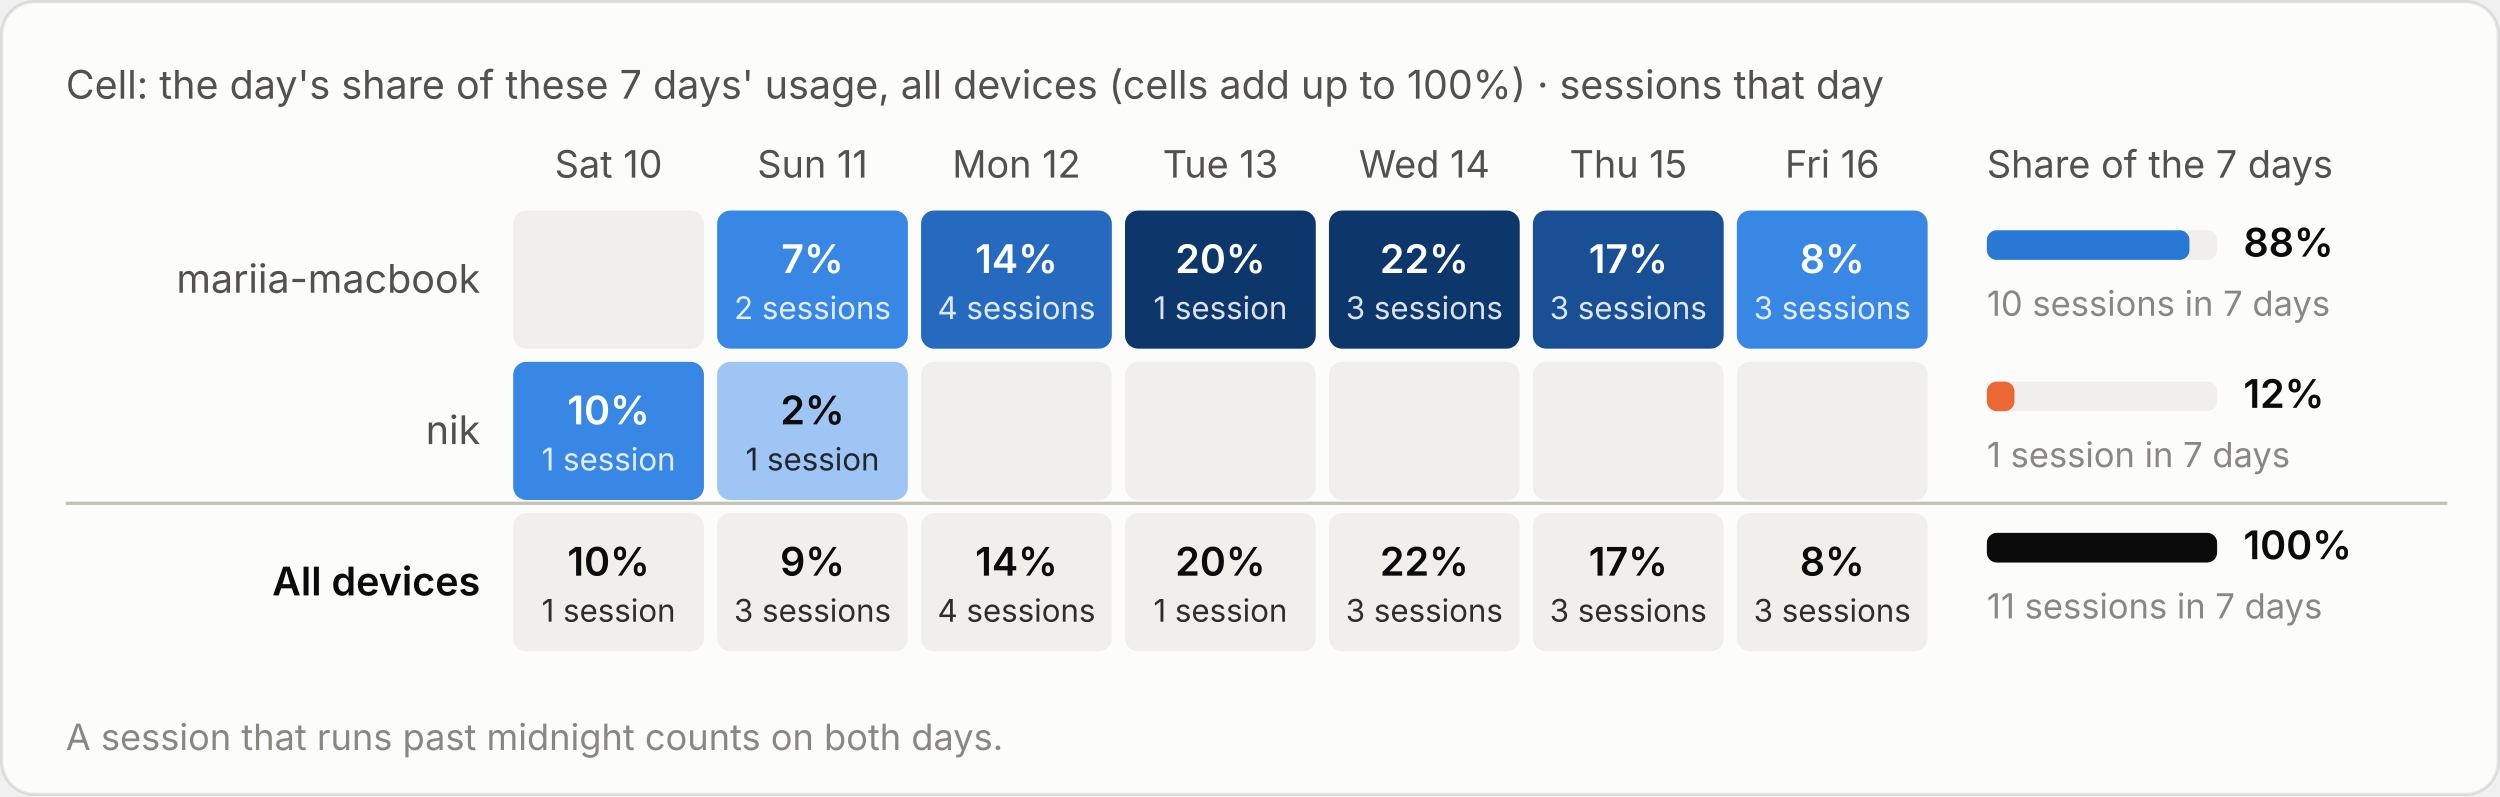
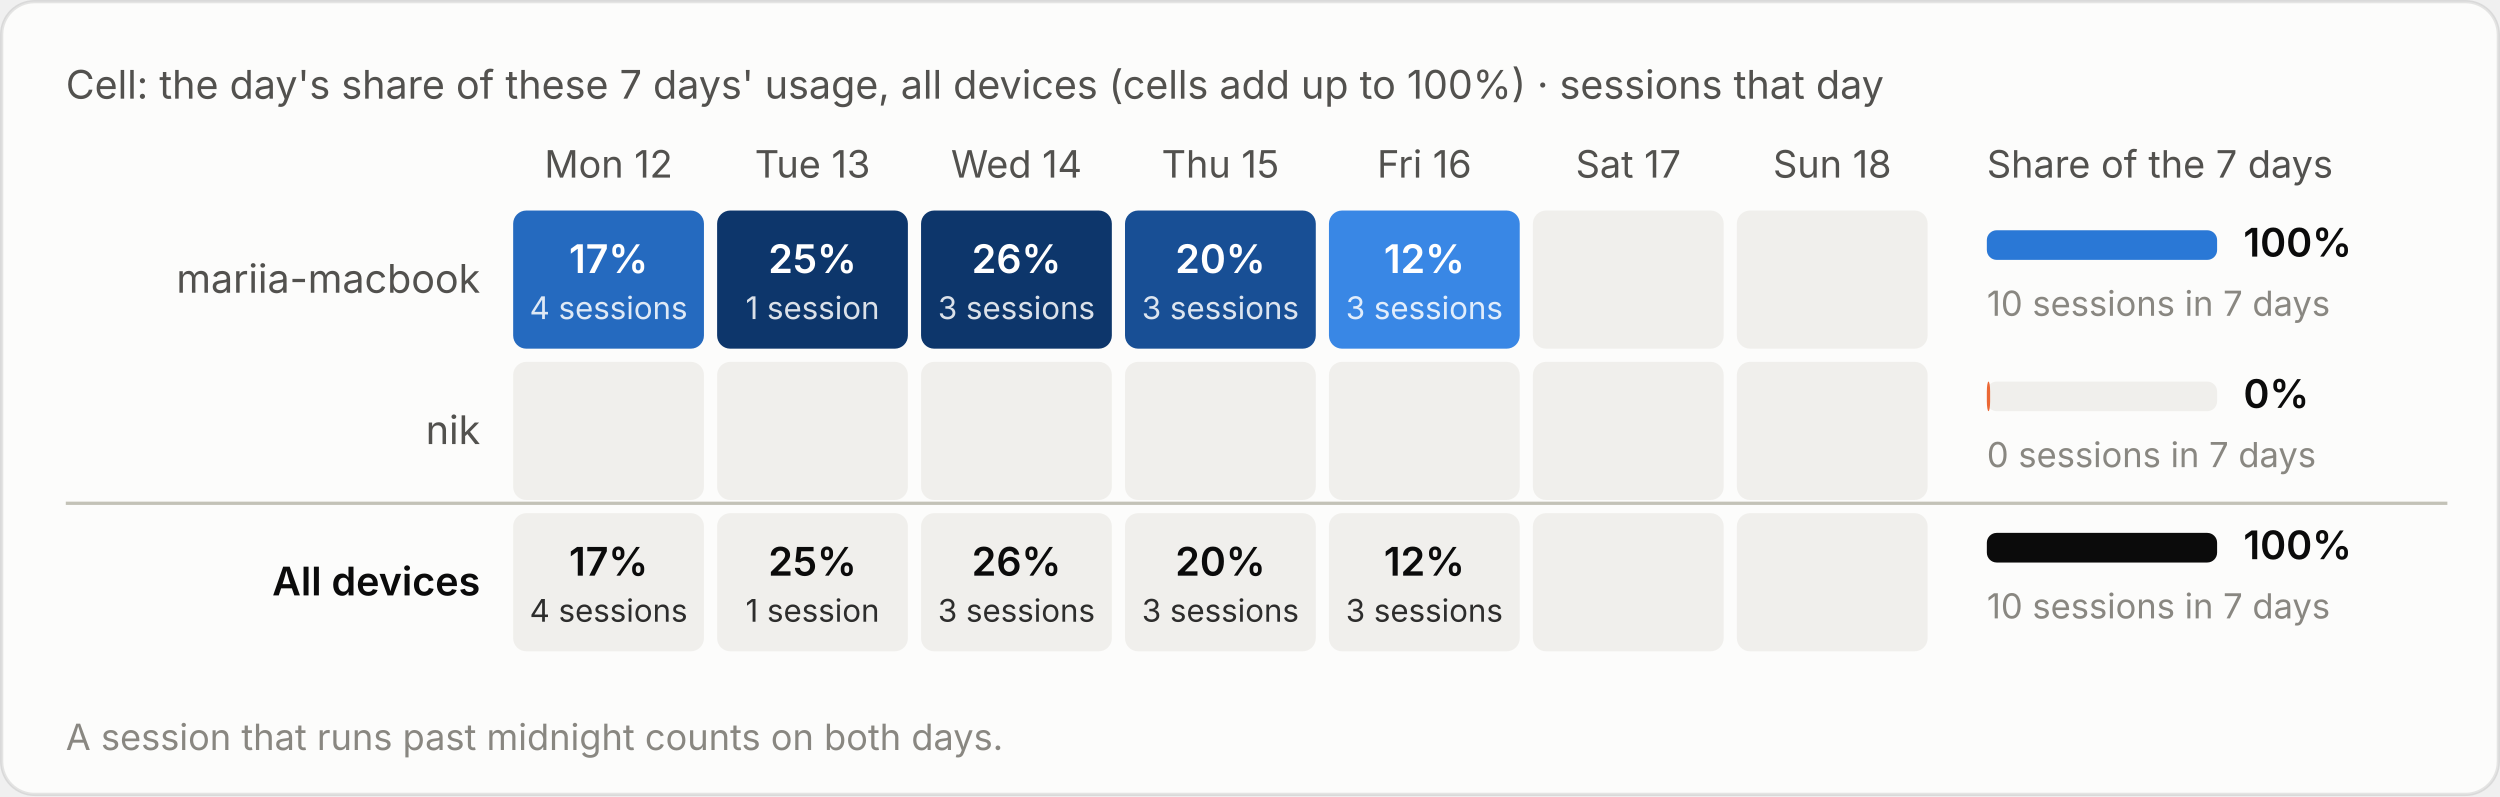
<svg xmlns="http://www.w3.org/2000/svg" viewBox="0 0 760 242" width="760" height="242" role="img" aria-label="Cell: the day's share of these 7 days' usage, all devices (cells add up to 100%) · sessions that day">
  <style>text{font-family:system-ui,-apple-system,"Segoe UI",sans-serif;font-variant-numeric:tabular-nums}.bg{fill:#fcfcfb;stroke:rgba(11,11,11,.10)}.tp{fill:#0b0b0b}.ts{fill:#52514e}.tm{fill:#898781}.grid{stroke:#e1e0d9;stroke-width:1}.base{stroke:#c3c2b7;stroke-width:1}.so{fill:#b5b3ad}.lo{stroke:#b5b3ad}.qe{fill:#f0efec}.ring{stroke:#fcfcfb}.area{fill-opacity:.1}.s0{fill:#2a78d6}.l0{stroke:#2a78d6}.s1{fill:#eb6834}.l1{stroke:#eb6834}.s2{fill:#1baf7a}.l2{stroke:#1baf7a}.s3{fill:#eda100}.l3{stroke:#eda100}.s4{fill:#e87ba4}.l4{stroke:#e87ba4}.s5{fill:#008300}.l5{stroke:#008300}.s6{fill:#4a3aa7}.l6{stroke:#4a3aa7}.s7{fill:#e34948}.l7{stroke:#e34948}.q0{fill:#cde2fb}.q1{fill:#9ec5f4}.q2{fill:#6da7ec}.q3{fill:#3987e5}.q4{fill:#256abf}.q5{fill:#184f95}.q6{fill:#0d366b}.r0{fill:#f8d4d4}.r1{fill:#ec8f8f}.r2{fill:#c42f2f}.a0{fill:#fbe3e3}.a1{fill:#f5b8b8}.a2{fill:#ec8f8f}.a3{fill:#d65252}.a4{fill:#a82525}.tq0{fill:#0b0b0b}.tq1{fill:#0b0b0b}.tq2{fill:#0b0b0b}.tq3{fill:#ffffff}.tq4{fill:#ffffff}.tq5{fill:#ffffff}.tq6{fill:#ffffff}.tr0{fill:#0b0b0b}.tr1{fill:#0b0b0b}.tr2{fill:#ffffff}.ta0{fill:#0b0b0b}.ta1{fill:#0b0b0b}.ta2{fill:#0b0b0b}.ta3{fill:#ffffff}.ta4{fill:#ffffff}.tw{fill:#ffffff}@media (prefers-color-scheme:dark){.bg{fill:#1a1a19;stroke:rgba(255,255,255,.10)}.tp{fill:#fff}.ts{fill:#c3c2b7}.tm{fill:#898781}.grid{stroke:#2c2c2a}.base{stroke:#383835}.so{fill:#5c5b57}.lo{stroke:#5c5b57}.qe{fill:#262624}.ring{stroke:#1a1a19}.s0{fill:#3987e5}.l0{stroke:#3987e5}.s1{fill:#d95926}.l1{stroke:#d95926}.s2{fill:#199e70}.l2{stroke:#199e70}.s3{fill:#c98500}.l3{stroke:#c98500}.s4{fill:#d55181}.l4{stroke:#d55181}.s5{fill:#008300}.l5{stroke:#008300}.s6{fill:#9085e9}.l6{stroke:#9085e9}.s7{fill:#e66767}.l7{stroke:#e66767}.q0{fill:#16263a}.q1{fill:#123a66}.q2{fill:#184f95}.q3{fill:#256abf}.q4{fill:#3987e5}.q5{fill:#6da7ec}.q6{fill:#b7d3f6}.r0{fill:#4a2023}.r1{fill:#8c2c2f}.r2{fill:#e25555}.a0{fill:#3a1a1c}.a1{fill:#5e2427}.a2{fill:#8c2c2f}.a3{fill:#c43c3f}.a4{fill:#f07070}.tq0{fill:#ffffff}.tq1{fill:#ffffff}.tq2{fill:#ffffff}.tq3{fill:#ffffff}.tq4{fill:#ffffff}.tq5{fill:#0b0b0b}.tq6{fill:#0b0b0b}.tr0{fill:#ffffff}.tr1{fill:#ffffff}.tr2{fill:#ffffff}.ta0{fill:#ffffff}.ta1{fill:#ffffff}.ta2{fill:#ffffff}.ta3{fill:#ffffff}.ta4{fill:#0b0b0b}.tw{fill:#ffffff}}</style>
  <rect class="bg" x=".5" y=".5" width="759" height="241" rx="10" />
  <text class="ts" x="20" y="30" font-size="12">Cell: the day's share of these 7 days' usage, all devices (cells add up to 100%) · sessions that day</text>
  <g transform="translate(0,-20)">
-     <text class="ts" x="185.0" y="74" font-size="11.5" text-anchor="middle">Sat 10</text>
-     <text class="ts" x="247.0" y="74" font-size="11.5" text-anchor="middle">Sun 11</text>
-     <text class="ts" x="309.0" y="74" font-size="11.5" text-anchor="middle">Mon 12</text>
-     <text class="ts" x="371.0" y="74" font-size="11.5" text-anchor="middle">Tue 13</text>
-     <text class="ts" x="433.0" y="74" font-size="11.5" text-anchor="middle">Wed 14</text>
-     <text class="ts" x="495.0" y="74" font-size="11.5" text-anchor="middle">Thu 15</text>
-     <text class="ts" x="557.0" y="74" font-size="11.5" text-anchor="middle">Fri 16</text>
+     <text class="ts" x="185.0" y="74" font-size="11.5" text-anchor="middle">Mon 12</text>
+     <text class="ts" x="247.0" y="74" font-size="11.5" text-anchor="middle">Tue 13</text>
+     <text class="ts" x="309.0" y="74" font-size="11.5" text-anchor="middle">Wed 14</text>
+     <text class="ts" x="371.0" y="74" font-size="11.5" text-anchor="middle">Thu 15</text>
+     <text class="ts" x="433.0" y="74" font-size="11.5" text-anchor="middle">Fri 16</text>
+     <text class="ts" x="495.0" y="74" font-size="11.5" text-anchor="middle">Sat 17</text>
+     <text class="ts" x="557.0" y="74" font-size="11.5" text-anchor="middle">Sun 18</text>
    <text class="ts" x="604" y="74" font-size="11.5">Share of the 7 days</text>
    <text class="ts" x="146" y="109.0" font-size="12" text-anchor="end">mariia-macbook</text>
-     <rect class="qe" x="156.0" y="84" width="58" height="42" rx="4" />
-     <rect class="q3" x="218.0" y="84" width="58" height="42" rx="4" />
-     <text class="tq3" x="247.0" y="103.0" font-size="12" font-weight="600" text-anchor="middle">7%</text>
-     <text class="tq3" x="247.0" y="117.0" font-size="9.5" text-anchor="middle" opacity=".85">2 sessions</text>
-     <rect class="q4" x="280.0" y="84" width="58" height="42" rx="4" />
-     <text class="tq4" x="309.0" y="103.0" font-size="12" font-weight="600" text-anchor="middle">14%</text>
-     <text class="tq4" x="309.0" y="117.0" font-size="9.5" text-anchor="middle" opacity=".85">4 sessions</text>
-     <rect class="q6" x="342.0" y="84" width="58" height="42" rx="4" />
-     <text class="tq6" x="371.0" y="103.0" font-size="12" font-weight="600" text-anchor="middle">20%</text>
-     <text class="tq6" x="371.0" y="117.0" font-size="9.5" text-anchor="middle" opacity=".85">1 session</text>
-     <rect class="q6" x="404.0" y="84" width="58" height="42" rx="4" />
-     <text class="tq6" x="433.0" y="103.0" font-size="12" font-weight="600" text-anchor="middle">22%</text>
-     <text class="tq6" x="433.0" y="117.0" font-size="9.5" text-anchor="middle" opacity=".85">3 sessions</text>
-     <rect class="q5" x="466.0" y="84" width="58" height="42" rx="4" />
-     <text class="tq5" x="495.0" y="103.0" font-size="12" font-weight="600" text-anchor="middle">17%</text>
-     <text class="tq5" x="495.0" y="117.0" font-size="9.5" text-anchor="middle" opacity=".85">3 sessions</text>
-     <rect class="q3" x="528.0" y="84" width="58" height="42" rx="4" />
-     <text class="tq3" x="557.0" y="103.0" font-size="12" font-weight="600" text-anchor="middle">8%</text>
-     <text class="tq3" x="557.0" y="117.0" font-size="9.5" text-anchor="middle" opacity=".85">3 sessions</text>
+     <rect class="q4" x="156.0" y="84" width="58" height="42" rx="4" />
+     <text class="tq4" x="185.0" y="103.0" font-size="12" font-weight="600" text-anchor="middle">17%</text>
+     <text class="tq4" x="185.0" y="117.0" font-size="9.5" text-anchor="middle" opacity=".85">4 sessions</text>
+     <rect class="q6" x="218.0" y="84" width="58" height="42" rx="4" />
+     <text class="tq6" x="247.0" y="103.0" font-size="12" font-weight="600" text-anchor="middle">25%</text>
+     <text class="tq6" x="247.0" y="117.0" font-size="9.5" text-anchor="middle" opacity=".85">1 session</text>
+     <rect class="q6" x="280.0" y="84" width="58" height="42" rx="4" />
+     <text class="tq6" x="309.0" y="103.0" font-size="12" font-weight="600" text-anchor="middle">26%</text>
+     <text class="tq6" x="309.0" y="117.0" font-size="9.5" text-anchor="middle" opacity=".85">3 sessions</text>
+     <rect class="q5" x="342.0" y="84" width="58" height="42" rx="4" />
+     <text class="tq5" x="371.0" y="103.0" font-size="12" font-weight="600" text-anchor="middle">20%</text>
+     <text class="tq5" x="371.0" y="117.0" font-size="9.5" text-anchor="middle" opacity=".85">3 sessions</text>
+     <rect class="q3" x="404.0" y="84" width="58" height="42" rx="4" />
+     <text class="tq3" x="433.0" y="103.0" font-size="12" font-weight="600" text-anchor="middle">12%</text>
+     <text class="tq3" x="433.0" y="117.0" font-size="9.5" text-anchor="middle" opacity=".85">3 sessions</text>
+     <rect class="qe" x="466.0" y="84" width="58" height="42" rx="4" />
+     <rect class="qe" x="528.0" y="84" width="58" height="42" rx="4" />
    <rect class="qe" x="604" y="90.0" width="70" height="9" rx="3" />
-     <rect class="s0" x="604" y="90.0" width="61.6" height="9" rx="3" />
-     <text class="tp" x="682" y="98.0" font-size="12" font-weight="600">88%</text>
+     <rect class="s0" x="604" y="90.0" width="70.0" height="9" rx="3" />
+     <text class="tp" x="682" y="98.0" font-size="12" font-weight="600">100%</text>
    <text class="tm" x="604" y="116.0" font-size="10.5">10 sessions in 7 days</text>
    <text class="ts" x="146" y="155.0" font-size="12" text-anchor="end">nik</text>
-     <rect class="q3" x="156.0" y="130" width="58" height="42" rx="4" />
-     <text class="tq3" x="185.0" y="149.0" font-size="12" font-weight="600" text-anchor="middle">10%</text>
-     <text class="tq3" x="185.0" y="163.0" font-size="9.5" text-anchor="middle" opacity=".85">1 session</text>
-     <rect class="q1" x="218.0" y="130" width="58" height="42" rx="4" />
-     <text class="tq1" x="247.0" y="149.0" font-size="12" font-weight="600" text-anchor="middle">2%</text>
-     <text class="tq1" x="247.0" y="163.0" font-size="9.5" text-anchor="middle" opacity=".85">1 session</text>
+     <rect class="qe" x="156.0" y="130" width="58" height="42" rx="4" />
+     <rect class="qe" x="218.0" y="130" width="58" height="42" rx="4" />
    <rect class="qe" x="280.0" y="130" width="58" height="42" rx="4" />
    <rect class="qe" x="342.0" y="130" width="58" height="42" rx="4" />
    <rect class="qe" x="404.0" y="130" width="58" height="42" rx="4" />
    <rect class="qe" x="466.0" y="130" width="58" height="42" rx="4" />
    <rect class="qe" x="528.0" y="130" width="58" height="42" rx="4" />
    <rect class="qe" x="604" y="136.0" width="70" height="9" rx="3" />
-     <rect class="s1" x="604" y="136.0" width="8.4" height="9" rx="3" />
-     <text class="tp" x="682" y="144.0" font-size="12" font-weight="600">12%</text>
-     <text class="tm" x="604" y="162.0" font-size="10.5">1 session in 7 days</text>
+     <rect class="s1" x="604" y="136.0" width="1.0" height="9" rx="3" />
+     <text class="tp" x="682" y="144.0" font-size="12" font-weight="600">0%</text>
+     <text class="tm" x="604" y="162.0" font-size="10.5">0 sessions in 7 days</text>
    <line class="base" x1="20" x2="744" y1="173" y2="173" />
    <text class="tp" x="146" y="201.0" font-size="12" text-anchor="end" font-weight="600">All devices</text>
    <rect class="qe" x="156.0" y="176" width="58" height="42" rx="4" />
-     <text class="tp" x="185.0" y="195.0" font-size="12" font-weight="600" text-anchor="middle">10%</text>
-     <text class="tp" x="185.0" y="209.0" font-size="9.5" text-anchor="middle" opacity=".85">1 session</text>
+     <text class="tp" x="185.0" y="195.0" font-size="12" font-weight="600" text-anchor="middle">17%</text>
+     <text class="tp" x="185.0" y="209.0" font-size="9.5" text-anchor="middle" opacity=".85">4 sessions</text>
    <rect class="qe" x="218.0" y="176" width="58" height="42" rx="4" />
-     <text class="tp" x="247.0" y="195.0" font-size="12" font-weight="600" text-anchor="middle">9%</text>
-     <text class="tp" x="247.0" y="209.0" font-size="9.5" text-anchor="middle" opacity=".85">3 sessions</text>
+     <text class="tp" x="247.0" y="195.0" font-size="12" font-weight="600" text-anchor="middle">25%</text>
+     <text class="tp" x="247.0" y="209.0" font-size="9.5" text-anchor="middle" opacity=".85">1 session</text>
    <rect class="qe" x="280.0" y="176" width="58" height="42" rx="4" />
-     <text class="tp" x="309.0" y="195.0" font-size="12" font-weight="600" text-anchor="middle">14%</text>
-     <text class="tp" x="309.0" y="209.0" font-size="9.5" text-anchor="middle" opacity=".85">4 sessions</text>
+     <text class="tp" x="309.0" y="195.0" font-size="12" font-weight="600" text-anchor="middle">26%</text>
+     <text class="tp" x="309.0" y="209.0" font-size="9.5" text-anchor="middle" opacity=".85">3 sessions</text>
    <rect class="qe" x="342.0" y="176" width="58" height="42" rx="4" />
    <text class="tp" x="371.0" y="195.0" font-size="12" font-weight="600" text-anchor="middle">20%</text>
-     <text class="tp" x="371.0" y="209.0" font-size="9.5" text-anchor="middle" opacity=".85">1 session</text>
+     <text class="tp" x="371.0" y="209.0" font-size="9.5" text-anchor="middle" opacity=".85">3 sessions</text>
    <rect class="qe" x="404.0" y="176" width="58" height="42" rx="4" />
-     <text class="tp" x="433.0" y="195.0" font-size="12" font-weight="600" text-anchor="middle">22%</text>
+     <text class="tp" x="433.0" y="195.0" font-size="12" font-weight="600" text-anchor="middle">12%</text>
    <text class="tp" x="433.0" y="209.0" font-size="9.5" text-anchor="middle" opacity=".85">3 sessions</text>
    <rect class="qe" x="466.0" y="176" width="58" height="42" rx="4" />
-     <text class="tp" x="495.0" y="195.0" font-size="12" font-weight="600" text-anchor="middle">17%</text>
-     <text class="tp" x="495.0" y="209.0" font-size="9.5" text-anchor="middle" opacity=".85">3 sessions</text>
    <rect class="qe" x="528.0" y="176" width="58" height="42" rx="4" />
-     <text class="tp" x="557.0" y="195.0" font-size="12" font-weight="600" text-anchor="middle">8%</text>
-     <text class="tp" x="557.0" y="209.0" font-size="9.5" text-anchor="middle" opacity=".85">3 sessions</text>
    <rect class="qe" x="604" y="182.0" width="70" height="9" rx="3" />
    <rect class="tp" x="604" y="182.0" width="70.0" height="9" rx="3" />
    <text class="tp" x="682" y="190.0" font-size="12" font-weight="600">100%</text>
-     <text class="tm" x="604" y="208.0" font-size="10.5">11 sessions in 7 days</text>
+     <text class="tm" x="604" y="208.0" font-size="10.5">10 sessions in 7 days</text>
    <text class="tm" x="20" y="248" font-size="11">A session that runs past midnight counts on both days.</text>
  </g>
</svg>
